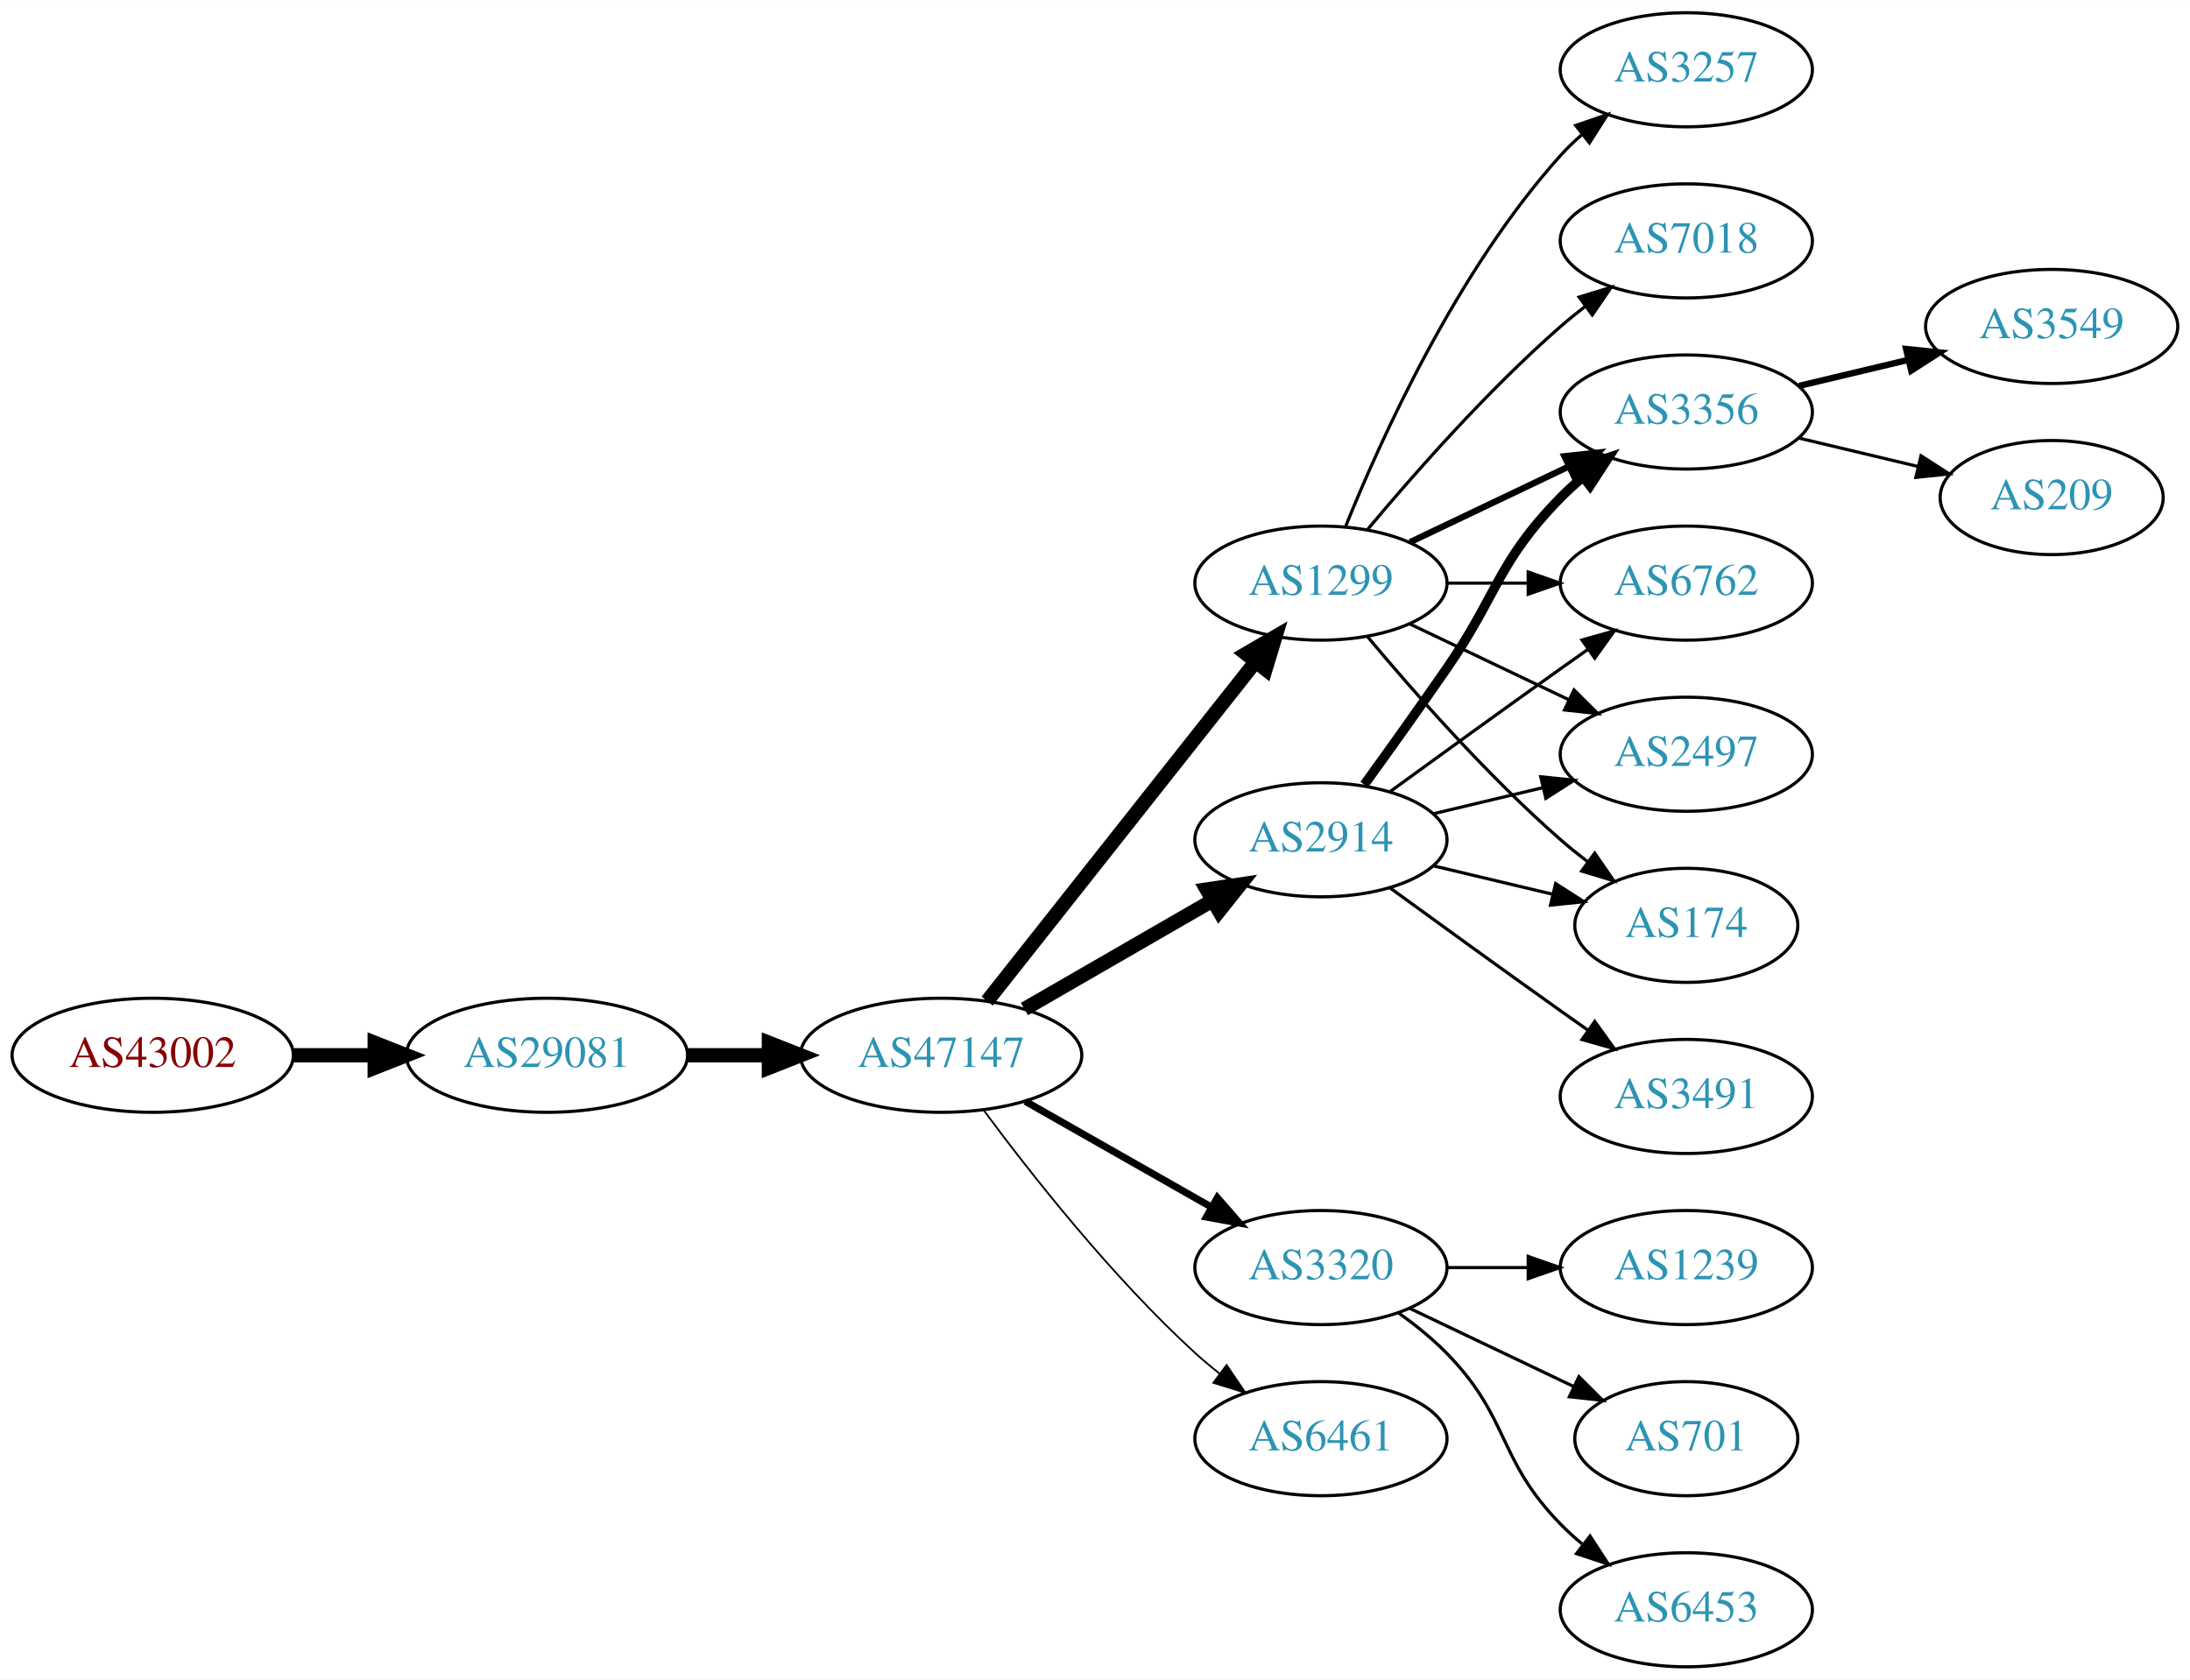
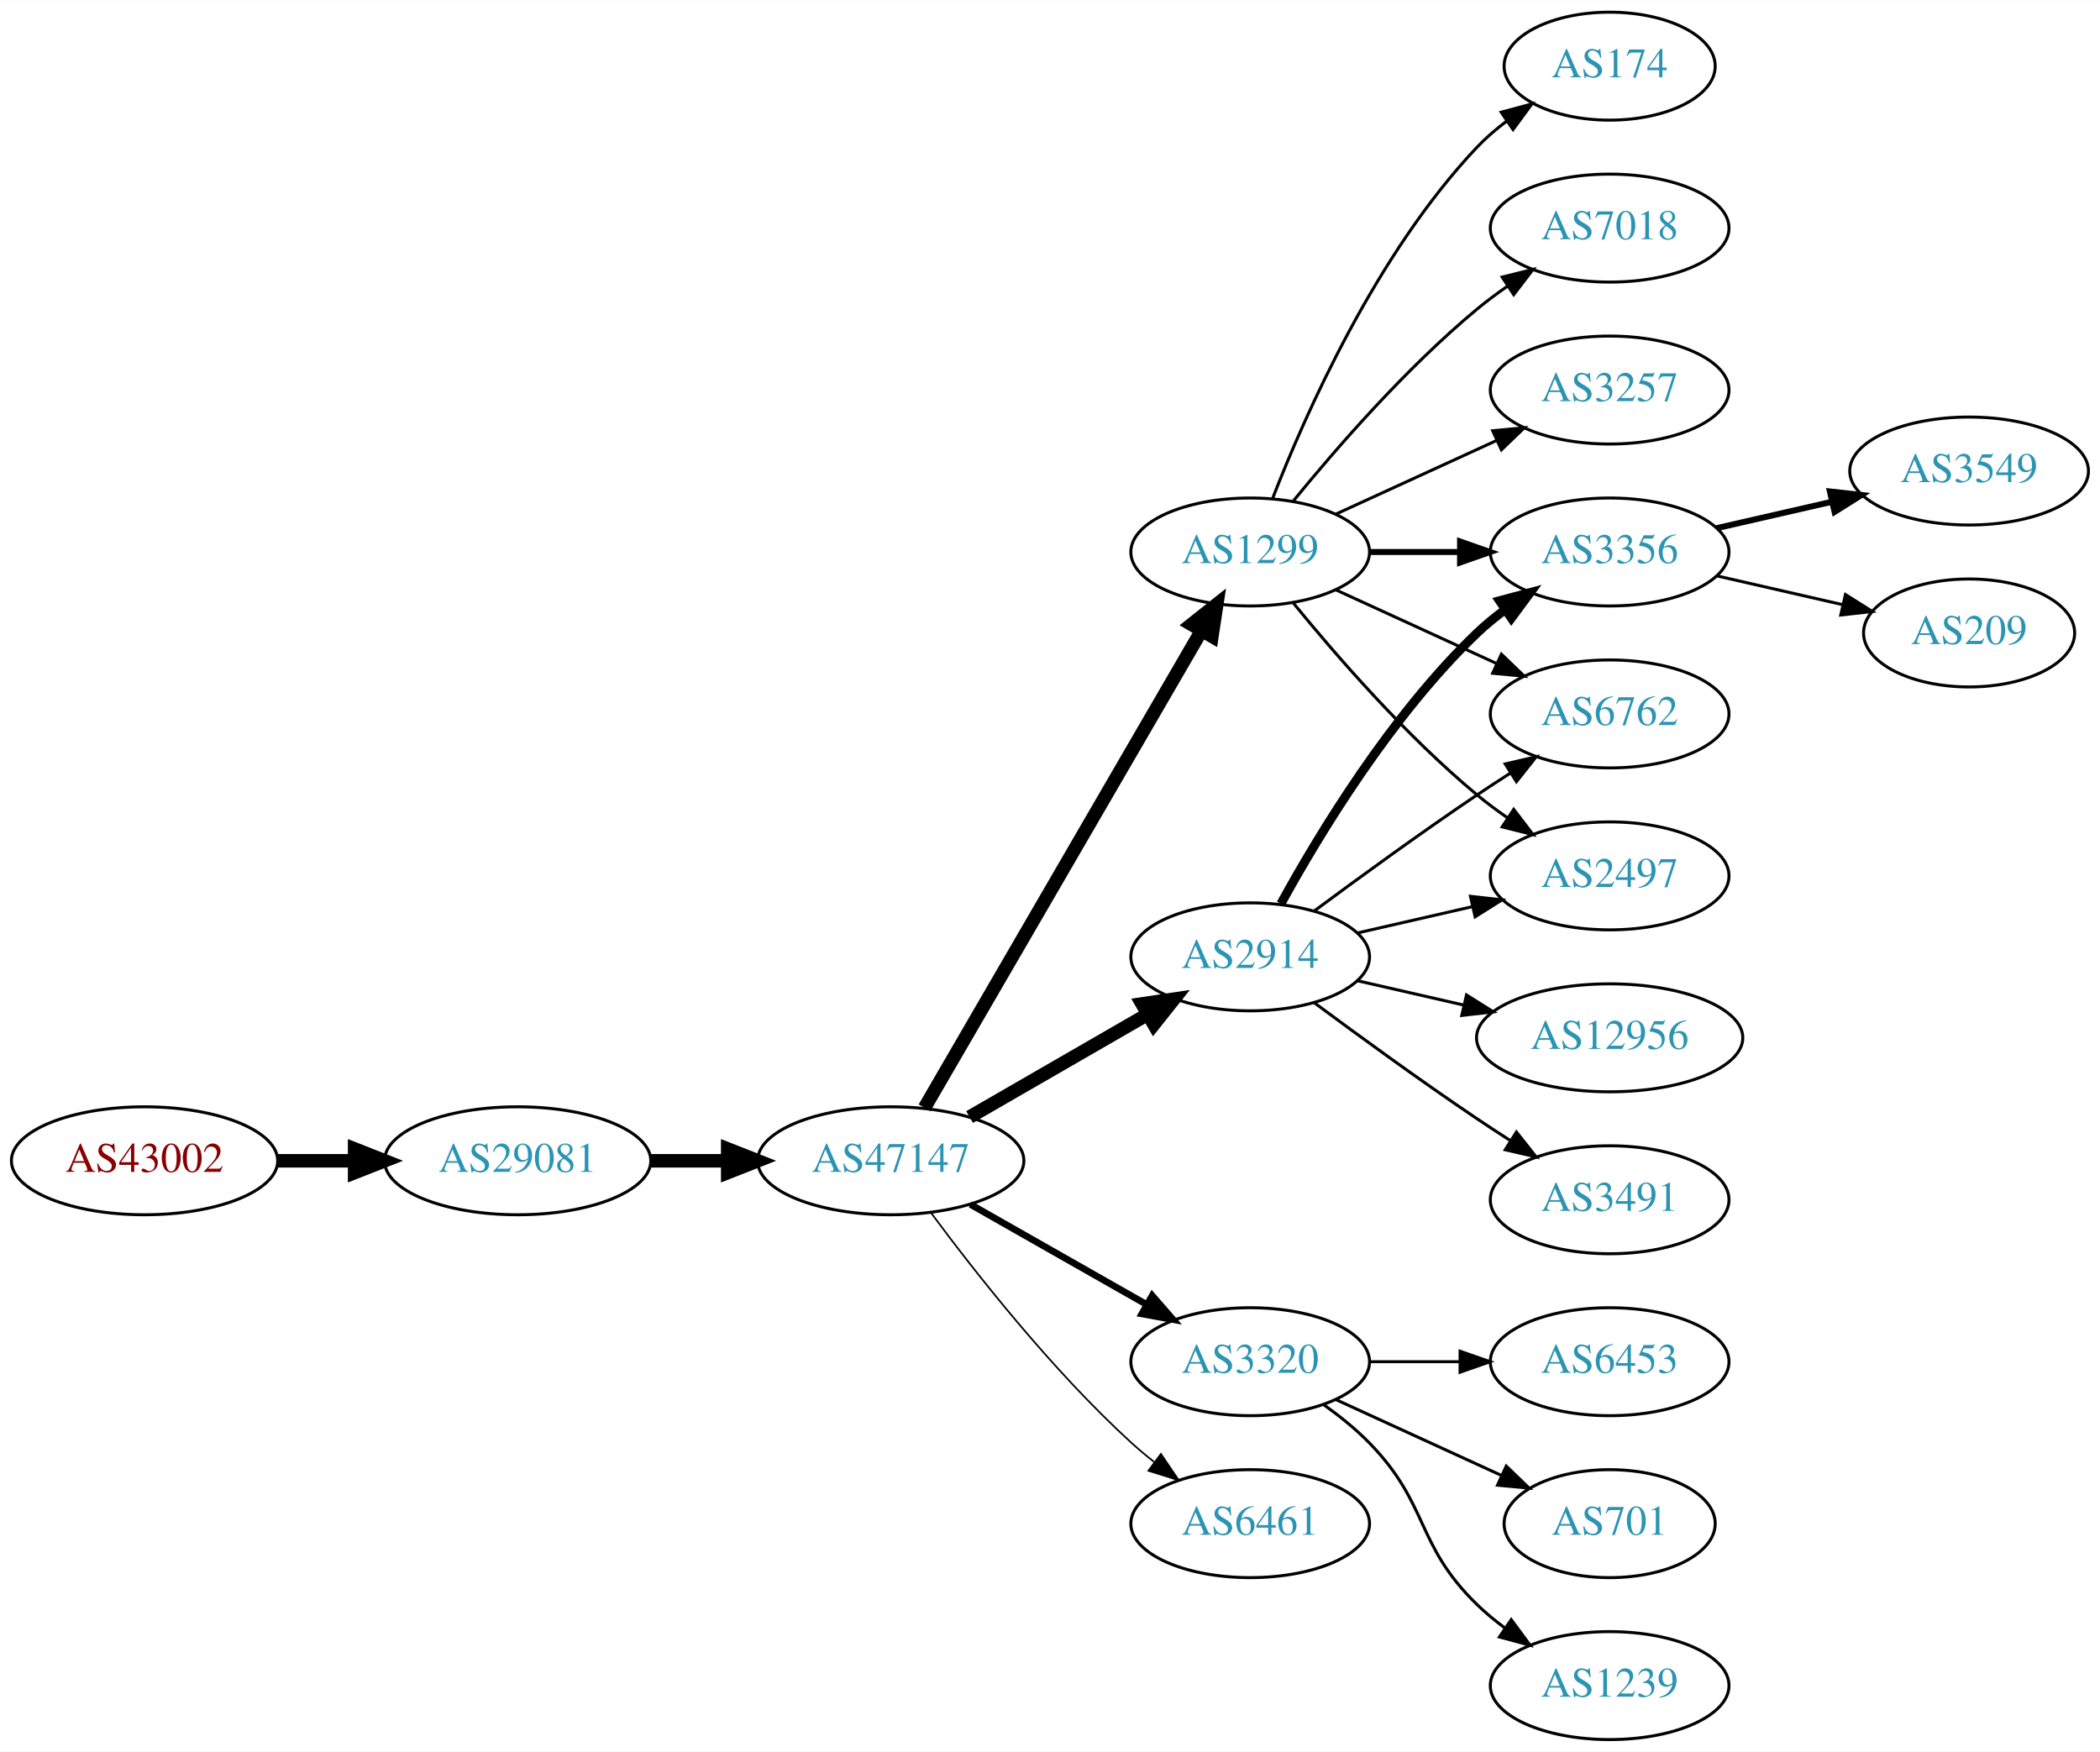
- <svg xmlns="http://www.w3.org/2000/svg" xmlns:xlink="http://www.w3.org/1999/xlink" width="691pt" height="530pt" viewBox="0.00 0.00 691.06 530.00">
-   <g id="graph0" class="graph" transform="scale(1 1) rotate(0) translate(4 526)">
-     <polygon fill="white" stroke="none" points="-4,4 -4,-526 687.055,-526 687.055,4 -4,4" />
+ <svg xmlns="http://www.w3.org/2000/svg" xmlns:xlink="http://www.w3.org/1999/xlink" width="700pt" height="584pt" viewBox="0.00 0.00 700.15 584.00">
+   <g id="graph0" class="graph" transform="scale(1 1) rotate(0) translate(4 580)">
+     <polygon fill="white" stroke="none" points="-4,4 -4,-580 696.155,-580 696.155,4 -4,4" />
    <g id="node1" class="node">
      <g id="a_node1">
        <a xlink:href="/asn/43002" xlink:title="AS43002 ~ Klipso GmbH [AT]">
          <ellipse fill="#ffffff" stroke="black" cx="44.196" cy="-193" rx="44.393" ry="18" />
          <text text-anchor="middle" x="44.196" y="-189.3" font-family="Times,serif" font-size="14.00" fill="#880000">AS43002</text>
        </a>
      </g>
    </g>
    <g id="node2" class="node">
      <g id="a_node2">
        <a xlink:href="/asn/29081" xlink:title="AS29081 ~ WVNET-AT-AS [AT]">
          <ellipse fill="#ffffff" stroke="black" cx="168.588" cy="-193" rx="44.393" ry="18" />
          <text text-anchor="middle" x="168.588" y="-189.3" font-family="Times,serif" font-size="14.00" fill="#2c94b3">AS29081</text>
        </a>
      </g>
    </g>
    <g id="edge1" class="edge">
      <path fill="none" stroke="black" stroke-width="4.5" d="M88.692,-193C96.898,-193 105.569,-193 114.041,-193" />
      <polygon fill="black" stroke="black" stroke-width="4.5" points="114.233,-196.938 124.233,-193 114.233,-189.063 114.233,-196.938" />
    </g>
    <g id="node3" class="node">
      <g id="a_node3">
        <a xlink:href="/asn/47147" xlink:title="AS47147 ~ ANEXIA Internetdienstleistungs GmbH [AT]">
          <ellipse fill="#ffffff" stroke="black" cx="292.98" cy="-193" rx="44.393" ry="18" />
          <text text-anchor="middle" x="292.98" y="-189.3" font-family="Times,serif" font-size="14.00" fill="#2c94b3">AS47147</text>
        </a>
      </g>
    </g>
    <g id="edge2" class="edge">
      <path fill="none" stroke="black" stroke-width="4.5" d="M213.084,-193C221.29,-193 229.961,-193 238.434,-193" />
      <polygon fill="black" stroke="black" stroke-width="4.5" points="238.625,-196.938 248.625,-193 238.625,-189.063 238.625,-196.938" />
    </g>
    <g id="node4" class="node">
      <g id="a_node4">
        <a xlink:href="/asn/2914" xlink:title="AS2914 ~ NTT America, Inc. [US]">
          <ellipse fill="#ffffff" stroke="black" cx="412.823" cy="-261" rx="39.794" ry="18" />
          <text text-anchor="middle" x="412.823" y="-257.3" font-family="Times,serif" font-size="14.00" fill="#2c94b3">AS2914</text>
        </a>
      </g>
    </g>
    <g id="edge3" class="edge">
      <path fill="none" stroke="black" stroke-width="4.5" d="M319.261,-207.588C336.58,-217.582 359.731,-230.941 378.547,-241.799" />
      <polygon fill="black" stroke="black" stroke-width="4.5" points="376.762,-245.314 387.391,-246.902 380.698,-238.493 376.762,-245.314" />
    </g>
    <g id="node5" class="node">
      <g id="a_node5">
        <a xlink:href="/asn/1299" xlink:title="AS1299 ~ Telia Carrier [EU]">
-           <ellipse fill="#ffffff" stroke="black" cx="412.823" cy="-342" rx="39.794" ry="18" />
-           <text text-anchor="middle" x="412.823" y="-338.3" font-family="Times,serif" font-size="14.00" fill="#2c94b3">AS1299</text>
+           <ellipse fill="#ffffff" stroke="black" cx="412.823" cy="-396" rx="39.794" ry="18" />
+           <text text-anchor="middle" x="412.823" y="-392.3" font-family="Times,serif" font-size="14.00" fill="#2c94b3">AS1299</text>
        </a>
      </g>
    </g>
    <g id="edge4" class="edge">
-       <path fill="none" stroke="black" stroke-width="4.5" d="M307.498,-210.092C328.276,-236.364 368.168,-286.802 392.149,-317.125" />
-       <polygon fill="black" stroke="black" stroke-width="4.5" points="389.171,-319.706 398.463,-325.107 395.348,-314.821 389.171,-319.706" />
+       <path fill="none" stroke="black" stroke-width="4.5" d="M304.232,-210.66C325.004,-246.442 372.152,-327.661 396.554,-369.697" />
+       <polygon fill="black" stroke="black" stroke-width="4.5" points="393.253,-371.854 401.679,-378.526 400.064,-367.9 393.253,-371.854" />
    </g>
    <g id="node6" class="node">
      <g id="a_node6">
        <a xlink:href="/asn/3320" xlink:title="AS3320 ~ DTAG [DE]">
          <ellipse fill="#ffffff" stroke="black" cx="412.823" cy="-126" rx="39.794" ry="18" />
          <text text-anchor="middle" x="412.823" y="-122.3" font-family="Times,serif" font-size="14.00" fill="#2c94b3">AS3320</text>
        </a>
      </g>
    </g>
    <g id="edge5" class="edge">
      <path fill="none" stroke="black" stroke-width="2.25" d="M319.55,-178.462C336.77,-168.672 359.655,-155.66 378.326,-145.045" />
      <polygon fill="black" stroke="black" stroke-width="2.25" points="380.147,-148.036 387.11,-140.05 376.687,-141.95 380.147,-148.036" />
    </g>
    <g id="node7" class="node">
      <g id="a_node7">
        <a xlink:href="/asn/6461" xlink:title="AS6461 ~ Zayo Bandwidth [US]">
          <ellipse fill="#ffffff" stroke="black" cx="412.823" cy="-72" rx="39.794" ry="18" />
          <text text-anchor="middle" x="412.823" y="-68.3" font-family="Times,serif" font-size="14.00" fill="#2c94b3">AS6461</text>
        </a>
      </g>
    </g>
    <g id="edge6" class="edge">
      <path fill="none" stroke="black" stroke-width="0.562" d="M306.501,-175.531C321.18,-155.714 346.866,-123.036 373.176,-99 375.594,-96.792 378.199,-94.615 380.875,-92.513" />
      <polygon fill="black" stroke="black" stroke-width="0.562" points="383.058,-95.251 388.995,-86.476 378.881,-89.633 383.058,-95.251" />
    </g>
    <g id="node8" class="node">
      <g id="a_node8">
        <a xlink:href="/asn/3356" xlink:title="AS3356 ~ Level 3 Parent, LLC [US]">
-           <ellipse fill="#ffffff" stroke="black" cx="528.116" cy="-396" rx="39.794" ry="18" />
-           <text text-anchor="middle" x="528.116" y="-392.3" font-family="Times,serif" font-size="14.00" fill="#2c94b3">AS3356</text>
-         </a>
-       </g>
-     </g>
-     <g id="edge14" class="edge">
-       <path fill="none" stroke="black" stroke-width="3" d="M426.502,-278.406C434.118,-288.937 443.95,-302.67 452.469,-315 468.865,-338.731 468.297,-348.383 488.469,-369 490.562,-371.139 492.846,-373.218 495.222,-375.21" />
-       <polygon fill="black" stroke="black" stroke-width="3" points="493.466,-378.275 503.522,-381.611 497.741,-372.732 493.466,-378.275" />
+           <ellipse fill="#ffffff" stroke="black" cx="532.666" cy="-396" rx="39.794" ry="18" />
+           <text text-anchor="middle" x="532.666" y="-392.3" font-family="Times,serif" font-size="14.00" fill="#2c94b3">AS3356</text>
+         </a>
+       </g>
+     </g>
+     <g id="edge7" class="edge">
+       <path fill="none" stroke="black" stroke-width="3" d="M423.064,-278.713C435.61,-301.561 459.787,-341.611 488.469,-369 491.338,-371.739 494.527,-374.347 497.836,-376.785" />
+       <polygon fill="black" stroke="black" stroke-width="3" points="495.959,-379.742 506.195,-382.477 499.899,-373.956 495.959,-379.742" />
+     </g>
+     <g id="node9" class="node">
+       <g id="a_node9">
+         <a xlink:href="/asn/6762" xlink:title="AS6762 ~ TELECOM ITALIA SPARKLE S.p.A. [IT]">
+           <ellipse fill="#ffffff" stroke="black" cx="532.666" cy="-342" rx="39.794" ry="18" />
+           <text text-anchor="middle" x="532.666" y="-338.3" font-family="Times,serif" font-size="14.00" fill="#2c94b3">AS6762</text>
+         </a>
+       </g>
+     </g>
+     <g id="edge8" class="edge">
+       <path fill="none" stroke="black" d="M434.153,-276.277C449.016,-287.304 469.76,-302.407 488.469,-315 492.018,-317.389 495.769,-319.839 499.517,-322.242" />
+       <polygon fill="black" stroke="black" points="497.843,-325.325 508.166,-327.712 501.585,-319.409 497.843,-325.325" />
+     </g>
+     <g id="node10" class="node">
+       <g id="a_node10">
+         <a xlink:href="/asn/3491" xlink:title="AS3491 ~ PCCW Global, Inc. [US]">
+           <ellipse fill="#ffffff" stroke="black" cx="532.666" cy="-180" rx="39.794" ry="18" />
+           <text text-anchor="middle" x="532.666" y="-176.3" font-family="Times,serif" font-size="14.00" fill="#2c94b3">AS3491</text>
+         </a>
+       </g>
+     </g>
+     <g id="edge9" class="edge">
+       <path fill="none" stroke="black" d="M434.153,-245.723C449.016,-234.696 469.76,-219.593 488.469,-207 492.018,-204.611 495.769,-202.161 499.517,-199.758" />
+       <polygon fill="black" stroke="black" points="501.585,-202.591 508.166,-194.288 497.843,-196.675 501.585,-202.591" />
    </g>
    <g id="node11" class="node">
      <g id="a_node11">
-         <a xlink:href="/asn/6762" xlink:title="AS6762 ~ TELECOM ITALIA SPARKLE S.p.A. [IT]">
-           <ellipse fill="#ffffff" stroke="black" cx="528.116" cy="-342" rx="39.794" ry="18" />
-           <text text-anchor="middle" x="528.116" y="-338.3" font-family="Times,serif" font-size="14.00" fill="#2c94b3">AS6762</text>
-         </a>
-       </g>
-     </g>
-     <g id="edge13" class="edge">
-       <path fill="none" stroke="black" d="M434.671,-276.222C449.605,-287.091 470.219,-302.025 488.469,-315 491.29,-317.005 494.233,-319.085 497.181,-321.159" />
-       <polygon fill="black" stroke="black" points="495.208,-324.05 505.406,-326.926 499.227,-318.319 495.208,-324.05" />
+         <a xlink:href="/asn/12956" xlink:title="AS12956 ~ TELXIUS [ES]">
+           <ellipse fill="#ffffff" stroke="black" cx="532.666" cy="-234" rx="44.393" ry="18" />
+           <text text-anchor="middle" x="532.666" y="-230.3" font-family="Times,serif" font-size="14.00" fill="#2c94b3">AS12956</text>
+         </a>
+       </g>
+     </g>
+     <g id="edge10" class="edge">
+       <path fill="none" stroke="black" d="M448.542,-253.045C459.681,-250.493 472.216,-247.621 484.109,-244.896" />
+       <polygon fill="black" stroke="black" points="484.938,-248.297 493.903,-242.652 483.374,-241.474 484.938,-248.297" />
    </g>
    <g id="node12" class="node">
      <g id="a_node12">
        <a xlink:href="/asn/2497" xlink:title="AS2497 ~ Internet Initiative Japan Inc. [JP]">
-           <ellipse fill="#ffffff" stroke="black" cx="528.116" cy="-288" rx="39.794" ry="18" />
-           <text text-anchor="middle" x="528.116" y="-284.3" font-family="Times,serif" font-size="14.00" fill="#2c94b3">AS2497</text>
-         </a>
-       </g>
+           <ellipse fill="#ffffff" stroke="black" cx="532.666" cy="-288" rx="39.794" ry="18" />
+           <text text-anchor="middle" x="532.666" y="-284.3" font-family="Times,serif" font-size="14.00" fill="#2c94b3">AS2497</text>
+         </a>
+       </g>
+     </g>
+     <g id="edge11" class="edge">
+       <path fill="none" stroke="black" d="M448.542,-268.955C460.542,-271.704 474.163,-274.825 486.856,-277.733" />
+       <polygon fill="black" stroke="black" points="486.258,-281.187 496.787,-280.009 487.821,-274.364 486.258,-281.187" />
    </g>
    <g id="edge17" class="edge">
-       <path fill="none" stroke="black" d="M448.43,-269.248C459.301,-271.838 471.456,-274.735 482.898,-277.462" />
-       <polygon fill="black" stroke="black" points="482.182,-280.889 492.721,-279.803 483.804,-274.08 482.182,-280.889" />
+       <path fill="none" stroke="black" stroke-width="2" d="M452.736,-396C462.289,-396 472.639,-396 482.601,-396" />
+       <polygon fill="black" stroke="black" stroke-width="2" points="482.794,-399.5 492.794,-396 482.794,-392.5 482.794,-399.5" />
+     </g>
+     <g id="edge19" class="edge">
+       <path fill="none" stroke="black" d="M441.452,-383.339C457.409,-376.027 477.679,-366.739 494.962,-358.819" />
+       <polygon fill="black" stroke="black" points="496.577,-361.929 504.21,-354.581 493.661,-355.565 496.577,-361.929" />
+     </g>
+     <g id="edge15" class="edge">
+       <path fill="none" stroke="black" d="M427.242,-378.935C441.357,-361.625 464.771,-334.655 488.469,-315 491.686,-312.332 495.186,-309.73 498.757,-307.259" />
+       <polygon fill="black" stroke="black" points="500.68,-310.183 507.113,-301.764 496.835,-304.334 500.68,-310.183" />
+     </g>
+     <g id="node16" class="node">
+       <g id="a_node16">
+         <a xlink:href="/asn/174" xlink:title="AS174 ~ Cogent Communications [US]">
+           <ellipse fill="#ffffff" stroke="black" cx="532.666" cy="-558" rx="35.194" ry="18" />
+           <text text-anchor="middle" x="532.666" y="-554.3" font-family="Times,serif" font-size="14.00" fill="#2c94b3">AS174</text>
+         </a>
+       </g>
+     </g>
+     <g id="edge16" class="edge">
+       <path fill="none" stroke="black" d="M420.346,-413.994C431.097,-441.728 454.754,-495.429 488.469,-531 491.412,-534.105 494.786,-537.001 498.321,-539.655" />
+       <polygon fill="black" stroke="black" points="496.507,-542.654 506.74,-545.397 500.451,-536.871 496.507,-542.654" />
+     </g>
+     <g id="node17" class="node">
+       <g id="a_node17">
+         <a xlink:href="/asn/7018" xlink:title="AS7018 ~ AT&amp;T Services, Inc. [US]">
+           <ellipse fill="#ffffff" stroke="black" cx="532.666" cy="-504" rx="39.794" ry="18" />
+           <text text-anchor="middle" x="532.666" y="-500.3" font-family="Times,serif" font-size="14.00" fill="#2c94b3">AS7018</text>
+         </a>
+       </g>
+     </g>
+     <g id="edge18" class="edge">
+       <path fill="none" stroke="black" d="M427.242,-413.065C441.357,-430.375 464.771,-457.345 488.469,-477 491.686,-479.668 495.186,-482.27 498.757,-484.741" />
+       <polygon fill="black" stroke="black" points="496.835,-487.666 507.113,-490.236 500.68,-481.817 496.835,-487.666" />
+     </g>
+     <g id="node18" class="node">
+       <g id="a_node18">
+         <a xlink:href="/asn/3257" xlink:title="AS3257 ~ GTT [DE]">
+           <ellipse fill="#ffffff" stroke="black" cx="532.666" cy="-450" rx="39.794" ry="18" />
+           <text text-anchor="middle" x="532.666" y="-446.3" font-family="Times,serif" font-size="14.00" fill="#2c94b3">AS3257</text>
+         </a>
+       </g>
+     </g>
+     <g id="edge20" class="edge">
+       <path fill="none" stroke="black" d="M441.452,-408.661C457.409,-415.973 477.679,-425.261 494.962,-433.181" />
+       <polygon fill="black" stroke="black" points="493.661,-436.435 504.21,-437.419 496.577,-430.071 493.661,-436.435" />
    </g>
    <g id="node13" class="node">
      <g id="a_node13">
-         <a xlink:href="/asn/174" xlink:title="AS174 ~ Cogent Communications [US]">
-           <ellipse fill="#ffffff" stroke="black" cx="528.116" cy="-234" rx="35.194" ry="18" />
-           <text text-anchor="middle" x="528.116" y="-230.3" font-family="Times,serif" font-size="14.00" fill="#2c94b3">AS174</text>
-         </a>
-       </g>
-     </g>
-     <g id="edge16" class="edge">
-       <path fill="none" stroke="black" d="M448.43,-252.752C460.225,-249.942 473.529,-246.771 485.797,-243.847" />
-       <polygon fill="black" stroke="black" points="486.886,-247.186 495.802,-241.463 485.263,-240.376 486.886,-247.186" />
+         <a xlink:href="/asn/6453" xlink:title="AS6453 ~ TATA COMMUNICATIONS (AMERICA) INC [US]">
+           <ellipse fill="#ffffff" stroke="black" cx="532.666" cy="-126" rx="39.794" ry="18" />
+           <text text-anchor="middle" x="532.666" y="-122.3" font-family="Times,serif" font-size="14.00" fill="#2c94b3">AS6453</text>
+         </a>
+       </g>
+     </g>
+     <g id="edge12" class="edge">
+       <path fill="none" stroke="black" d="M452.736,-126C462.289,-126 472.639,-126 482.601,-126" />
+       <polygon fill="black" stroke="black" points="482.794,-129.5 492.794,-126 482.794,-122.5 482.794,-129.5" />
    </g>
    <g id="node14" class="node">
      <g id="a_node14">
-         <a xlink:href="/asn/3491" xlink:title="AS3491 ~ PCCW Global, Inc. [US]">
-           <ellipse fill="#ffffff" stroke="black" cx="528.116" cy="-180" rx="39.794" ry="18" />
-           <text text-anchor="middle" x="528.116" y="-176.3" font-family="Times,serif" font-size="14.00" fill="#2c94b3">AS3491</text>
-         </a>
-       </g>
-     </g>
-     <g id="edge15" class="edge">
-       <path fill="none" stroke="black" d="M434.671,-245.778C449.605,-234.909 470.219,-219.975 488.469,-207 491.29,-204.995 494.233,-202.915 497.181,-200.841" />
-       <polygon fill="black" stroke="black" points="499.227,-203.681 505.406,-195.074 495.208,-197.95 499.227,-203.681" />
-     </g>
-     <g id="edge7" class="edge">
-       <path fill="none" stroke="black" stroke-width="2" d="M440.959,-354.934C455.953,-362.081 474.774,-371.052 490.998,-378.785" />
-       <polygon fill="black" stroke="black" stroke-width="2" points="489.668,-382.028 500.201,-383.171 492.68,-375.709 489.668,-382.028" />
-     </g>
-     <g id="node9" class="node">
-       <g id="a_node9">
-         <a xlink:href="/asn/3257" xlink:title="AS3257 ~ GTT [DE]">
-           <ellipse fill="#ffffff" stroke="black" cx="528.116" cy="-504" rx="39.794" ry="18" />
-           <text text-anchor="middle" x="528.116" y="-500.3" font-family="Times,serif" font-size="14.00" fill="#2c94b3">AS3257</text>
-         </a>
-       </g>
-     </g>
-     <g id="edge8" class="edge">
-       <path fill="none" stroke="black" d="M420.571,-359.787C431.622,-387.243 455.675,-440.578 488.469,-477 490.472,-479.224 492.691,-481.363 495.023,-483.397" />
-       <polygon fill="black" stroke="black" points="493.221,-486.433 503.242,-489.873 497.554,-480.935 493.221,-486.433" />
-     </g>
-     <g id="node10" class="node">
-       <g id="a_node10">
-         <a xlink:href="/asn/7018" xlink:title="AS7018 ~ AT&amp;T Services, Inc. [US]">
-           <ellipse fill="#ffffff" stroke="black" cx="528.116" cy="-450" rx="39.794" ry="18" />
-           <text text-anchor="middle" x="528.116" y="-446.3" font-family="Times,serif" font-size="14.00" fill="#2c94b3">AS7018</text>
-         </a>
-       </g>
-     </g>
-     <g id="edge9" class="edge">
-       <path fill="none" stroke="black" d="M427.453,-358.817C441.736,-375.929 465.282,-402.745 488.469,-423 490.935,-425.154 493.574,-427.294 496.271,-429.372" />
-       <polygon fill="black" stroke="black" points="494.296,-432.264 504.425,-435.37 498.444,-426.625 494.296,-432.264" />
-     </g>
-     <g id="edge10" class="edge">
-       <path fill="none" stroke="black" d="M452.495,-342C460.698,-342 469.462,-342 477.994,-342" />
-       <polygon fill="black" stroke="black" points="478.233,-345.5 488.233,-342 478.233,-338.5 478.233,-345.5" />
-     </g>
-     <g id="edge11" class="edge">
-       <path fill="none" stroke="black" d="M440.959,-329.066C455.953,-321.919 474.774,-312.948 490.998,-305.215" />
-       <polygon fill="black" stroke="black" points="492.68,-308.291 500.201,-300.829 489.668,-301.972 492.68,-308.291" />
-     </g>
-     <g id="edge12" class="edge">
-       <path fill="none" stroke="black" d="M427.453,-325.183C441.736,-308.071 465.282,-281.255 488.469,-261 491.139,-258.668 494.012,-256.352 496.942,-254.114" />
-       <polygon fill="black" stroke="black" points="499.22,-256.784 505.234,-248.061 495.093,-251.13 499.22,-256.784" />
+         <a xlink:href="/asn/701" xlink:title="AS701 ~ UUNET [US]">
+           <ellipse fill="#ffffff" stroke="black" cx="532.666" cy="-72" rx="35.194" ry="18" />
+           <text text-anchor="middle" x="532.666" y="-68.3" font-family="Times,serif" font-size="14.00" fill="#2c94b3">AS701</text>
+         </a>
+       </g>
+     </g>
+     <g id="edge13" class="edge">
+       <path fill="none" stroke="black" d="M441.452,-113.339C457.868,-105.817 478.85,-96.202 496.446,-88.139" />
+       <polygon fill="black" stroke="black" points="498.191,-91.189 505.824,-83.842 495.275,-84.826 498.191,-91.189" />
    </g>
    <g id="node15" class="node">
      <g id="a_node15">
        <a xlink:href="/asn/1239" xlink:title="AS1239 ~ Sprint [US]">
-           <ellipse fill="#ffffff" stroke="black" cx="528.116" cy="-126" rx="39.794" ry="18" />
-           <text text-anchor="middle" x="528.116" y="-122.3" font-family="Times,serif" font-size="14.00" fill="#2c94b3">AS1239</text>
-         </a>
-       </g>
-     </g>
-     <g id="edge18" class="edge">
-       <path fill="none" stroke="black" d="M452.495,-126C460.698,-126 469.462,-126 477.994,-126" />
-       <polygon fill="black" stroke="black" points="478.233,-129.5 488.233,-126 478.233,-122.5 478.233,-129.5" />
-     </g>
-     <g id="node16" class="node">
-       <g id="a_node16">
-         <a xlink:href="/asn/701" xlink:title="AS701 ~ UUNET [US]">
-           <ellipse fill="#ffffff" stroke="black" cx="528.116" cy="-72" rx="35.194" ry="18" />
-           <text text-anchor="middle" x="528.116" y="-68.3" font-family="Times,serif" font-size="14.00" fill="#2c94b3">AS701</text>
-         </a>
-       </g>
-     </g>
-     <g id="edge19" class="edge">
-       <path fill="none" stroke="black" d="M440.959,-113.066C456.391,-105.71 475.877,-96.423 492.412,-88.541" />
-       <polygon fill="black" stroke="black" points="494.232,-91.551 501.754,-84.089 491.221,-85.232 494.232,-91.551" />
-     </g>
-     <g id="node17" class="node">
-       <g id="a_node17">
-         <a xlink:href="/asn/6453" xlink:title="AS6453 ~ TATA COMMUNICATIONS (AMERICA) INC [US]">
-           <ellipse fill="#ffffff" stroke="black" cx="528.116" cy="-18" rx="39.794" ry="18" />
-           <text text-anchor="middle" x="528.116" y="-14.3" font-family="Times,serif" font-size="14.00" fill="#2c94b3">AS6453</text>
-         </a>
-       </g>
-     </g>
-     <g id="edge20" class="edge">
-       <path fill="none" stroke="black" d="M437.417,-111.611C442.673,-107.852 448.005,-103.563 452.469,-99 472.642,-78.383 468.297,-65.617 488.469,-45 490.562,-42.861 492.846,-40.782 495.222,-38.79" />
-       <polygon fill="black" stroke="black" points="497.741,-41.268 503.522,-32.389 493.466,-35.725 497.741,-41.268" />
-     </g>
-     <g id="node18" class="node">
-       <g id="a_node18">
-         <a xlink:href="/asn/3549" xlink:title="AS3549 ~ Level 3 Parent, LLC [US]">
-           <ellipse fill="#ffffff" stroke="black" cx="643.409" cy="-423" rx="39.794" ry="18" />
-           <text text-anchor="middle" x="643.409" y="-419.3" font-family="Times,serif" font-size="14.00" fill="#2c94b3">AS3549</text>
-         </a>
-       </g>
-     </g>
-     <g id="edge21" class="edge">
-       <path fill="none" stroke="black" stroke-width="2" d="M563.723,-404.248C574.594,-406.838 586.749,-409.735 598.191,-412.462" />
-       <polygon fill="black" stroke="black" stroke-width="2" points="597.475,-415.889 608.014,-414.803 599.097,-409.08 597.475,-415.889" />
+           <ellipse fill="#ffffff" stroke="black" cx="532.666" cy="-18" rx="39.794" ry="18" />
+           <text text-anchor="middle" x="532.666" y="-14.3" font-family="Times,serif" font-size="14.00" fill="#2c94b3">AS1239</text>
+         </a>
+       </g>
+     </g>
+     <g id="edge14" class="edge">
+       <path fill="none" stroke="black" d="M437.417,-111.611C442.673,-107.852 448.005,-103.563 452.469,-99 472.642,-78.383 467.776,-65.094 488.469,-45 491.315,-42.237 494.488,-39.614 497.789,-37.166" />
+       <polygon fill="black" stroke="black" points="499.854,-39.993 506.136,-31.462 495.905,-34.214 499.854,-39.993" />
    </g>
    <g id="node19" class="node">
      <g id="a_node19">
+         <a xlink:href="/asn/3549" xlink:title="AS3549 ~ Level 3 Parent, LLC [US]">
+           <ellipse fill="#ffffff" stroke="black" cx="652.508" cy="-423" rx="39.794" ry="18" />
+           <text text-anchor="middle" x="652.508" y="-419.3" font-family="Times,serif" font-size="14.00" fill="#2c94b3">AS3549</text>
+         </a>
+       </g>
+     </g>
+     <g id="edge21" class="edge">
+       <path fill="none" stroke="black" stroke-width="2" d="M568.385,-403.955C580.385,-406.704 594.006,-409.825 606.698,-412.733" />
+       <polygon fill="black" stroke="black" stroke-width="2" points="606.101,-416.187 616.63,-415.009 607.664,-409.364 606.101,-416.187" />
+     </g>
+     <g id="node20" class="node">
+       <g id="a_node20">
        <a xlink:href="/asn/209" xlink:title="AS209 ~ CenturyLink Communications, LLC [US]">
-           <ellipse fill="#ffffff" stroke="black" cx="643.409" cy="-369" rx="35.194" ry="18" />
-           <text text-anchor="middle" x="643.409" y="-365.3" font-family="Times,serif" font-size="14.00" fill="#2c94b3">AS209</text>
+           <ellipse fill="#ffffff" stroke="black" cx="652.508" cy="-369" rx="35.194" ry="18" />
+           <text text-anchor="middle" x="652.508" y="-365.3" font-family="Times,serif" font-size="14.00" fill="#2c94b3">AS209</text>
        </a>
      </g>
    </g>
    <g id="edge22" class="edge">
-       <path fill="none" stroke="black" d="M563.723,-387.752C575.518,-384.942 588.822,-381.771 601.09,-378.847" />
-       <polygon fill="black" stroke="black" points="602.179,-382.186 611.095,-376.463 600.556,-375.376 602.179,-382.186" />
+       <path fill="none" stroke="black" d="M568.385,-388.045C581.477,-385.045 596.499,-381.604 610.14,-378.478" />
+       <polygon fill="black" stroke="black" points="611.282,-381.807 620.247,-376.162 609.718,-374.984 611.282,-381.807" />
    </g>
  </g>
</svg>
